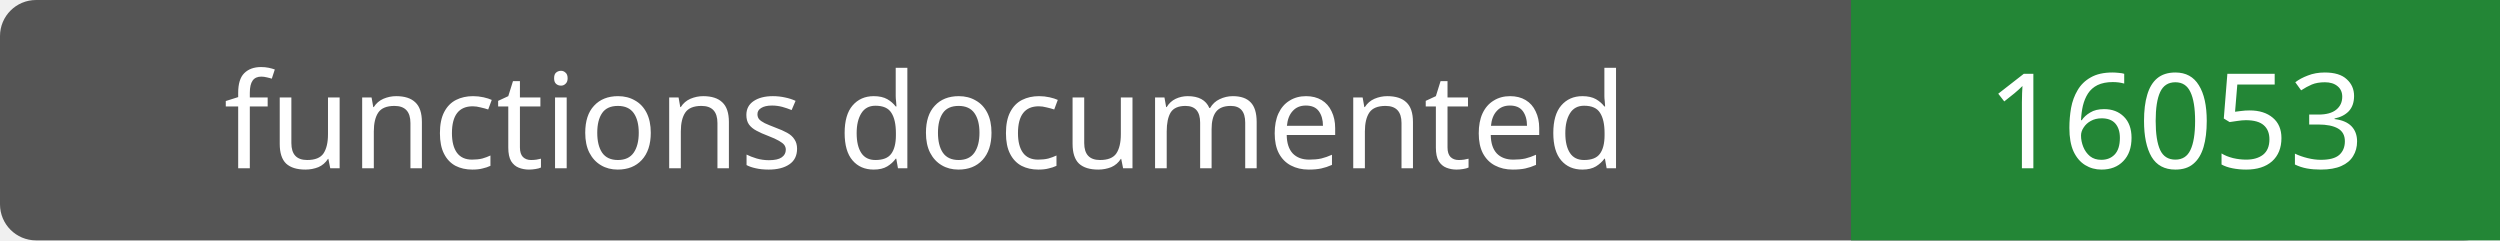
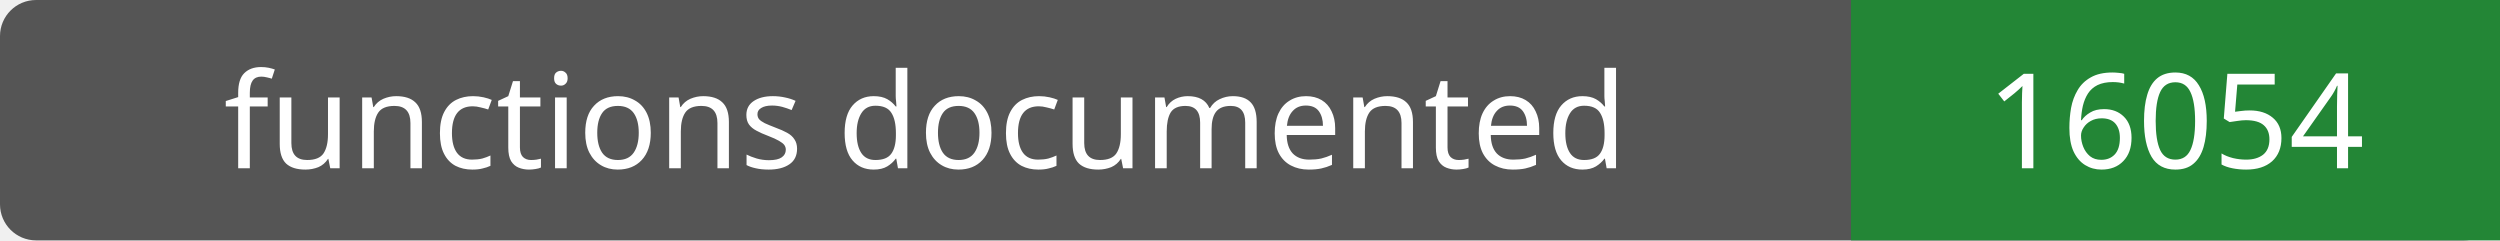
- <svg xmlns="http://www.w3.org/2000/svg" width="208" height="20" role="img" aria-label="functions documented: 16053">
+ <svg xmlns="http://www.w3.org/2000/svg" width="208" height="20" role="img" aria-label="functions documented: 16054">
  <rect width="208" height="20" rx="3" fill="#555" />
  <path fill="#238636" d="M154 0h54v20H154z" />
  <g fill="#fff" text-anchor="middle" font-family="Verdana,sans-serif" font-size="11">
    <text x="77.0" y="14">functions documented</text>
-     <text x="181.0" y="14">16053</text>
+     <text x="181.0" y="14">16054</text>
  </g>
</svg>
